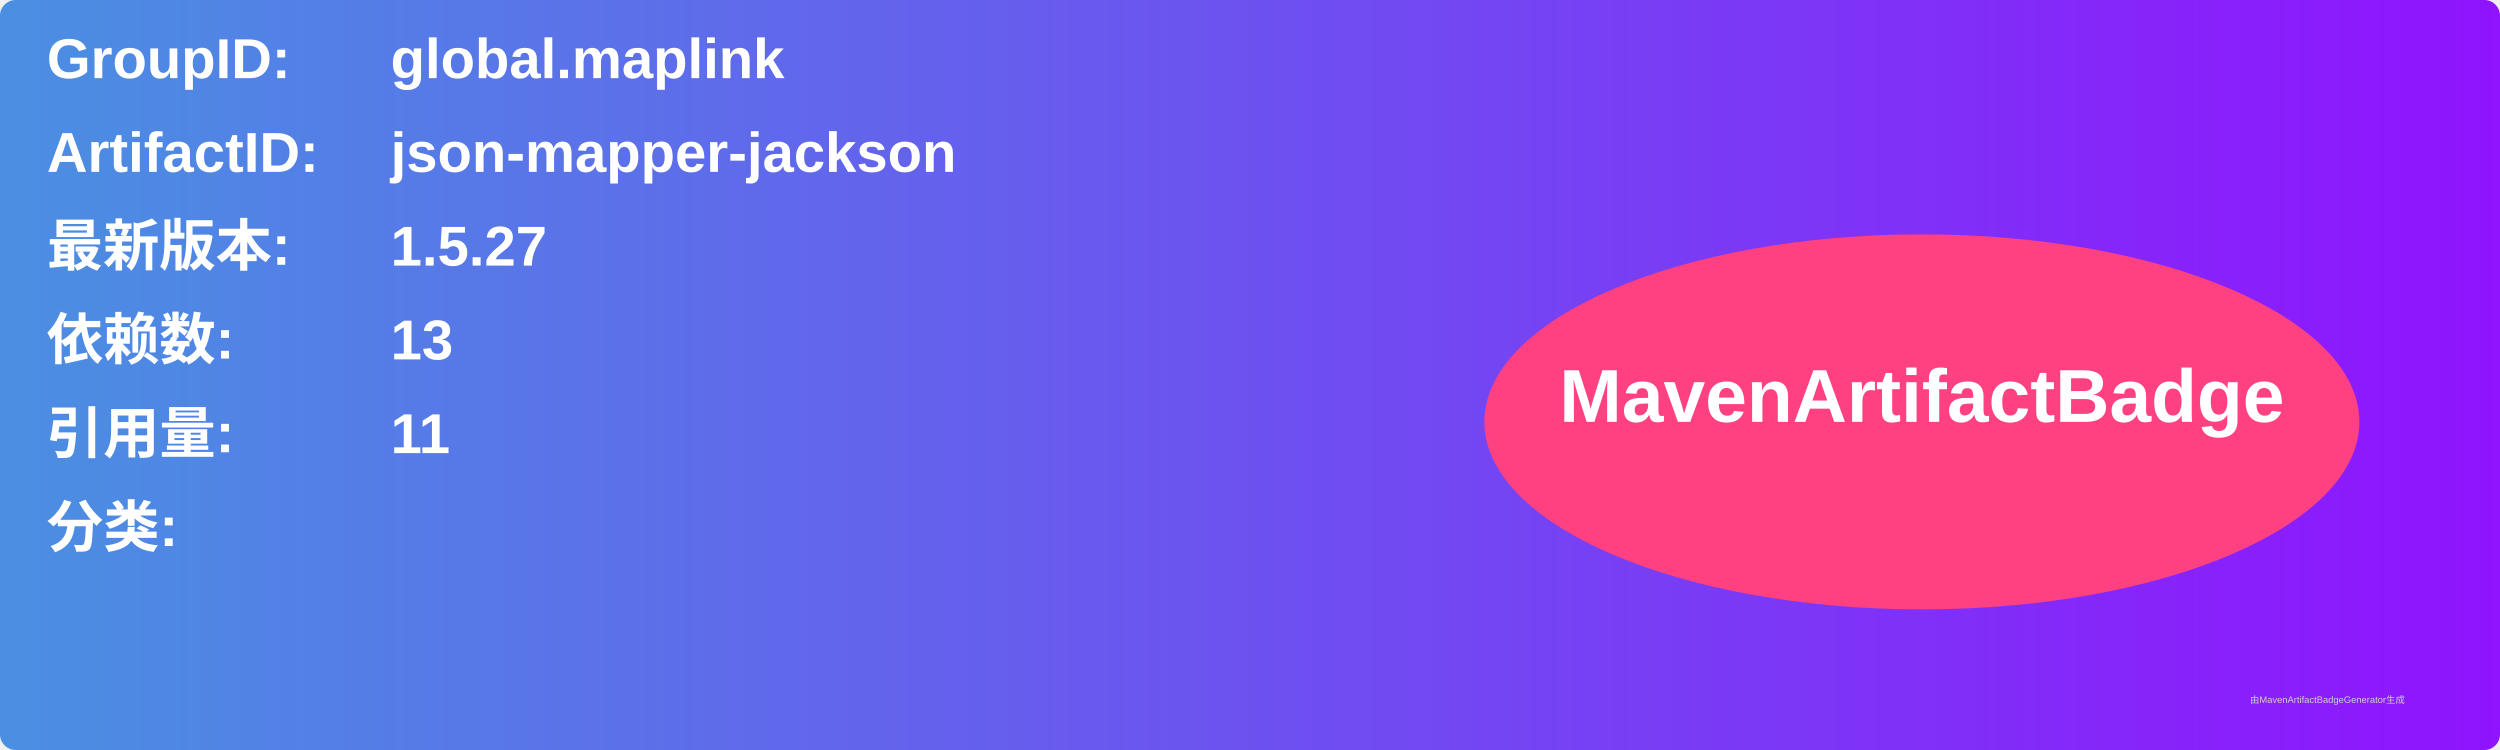
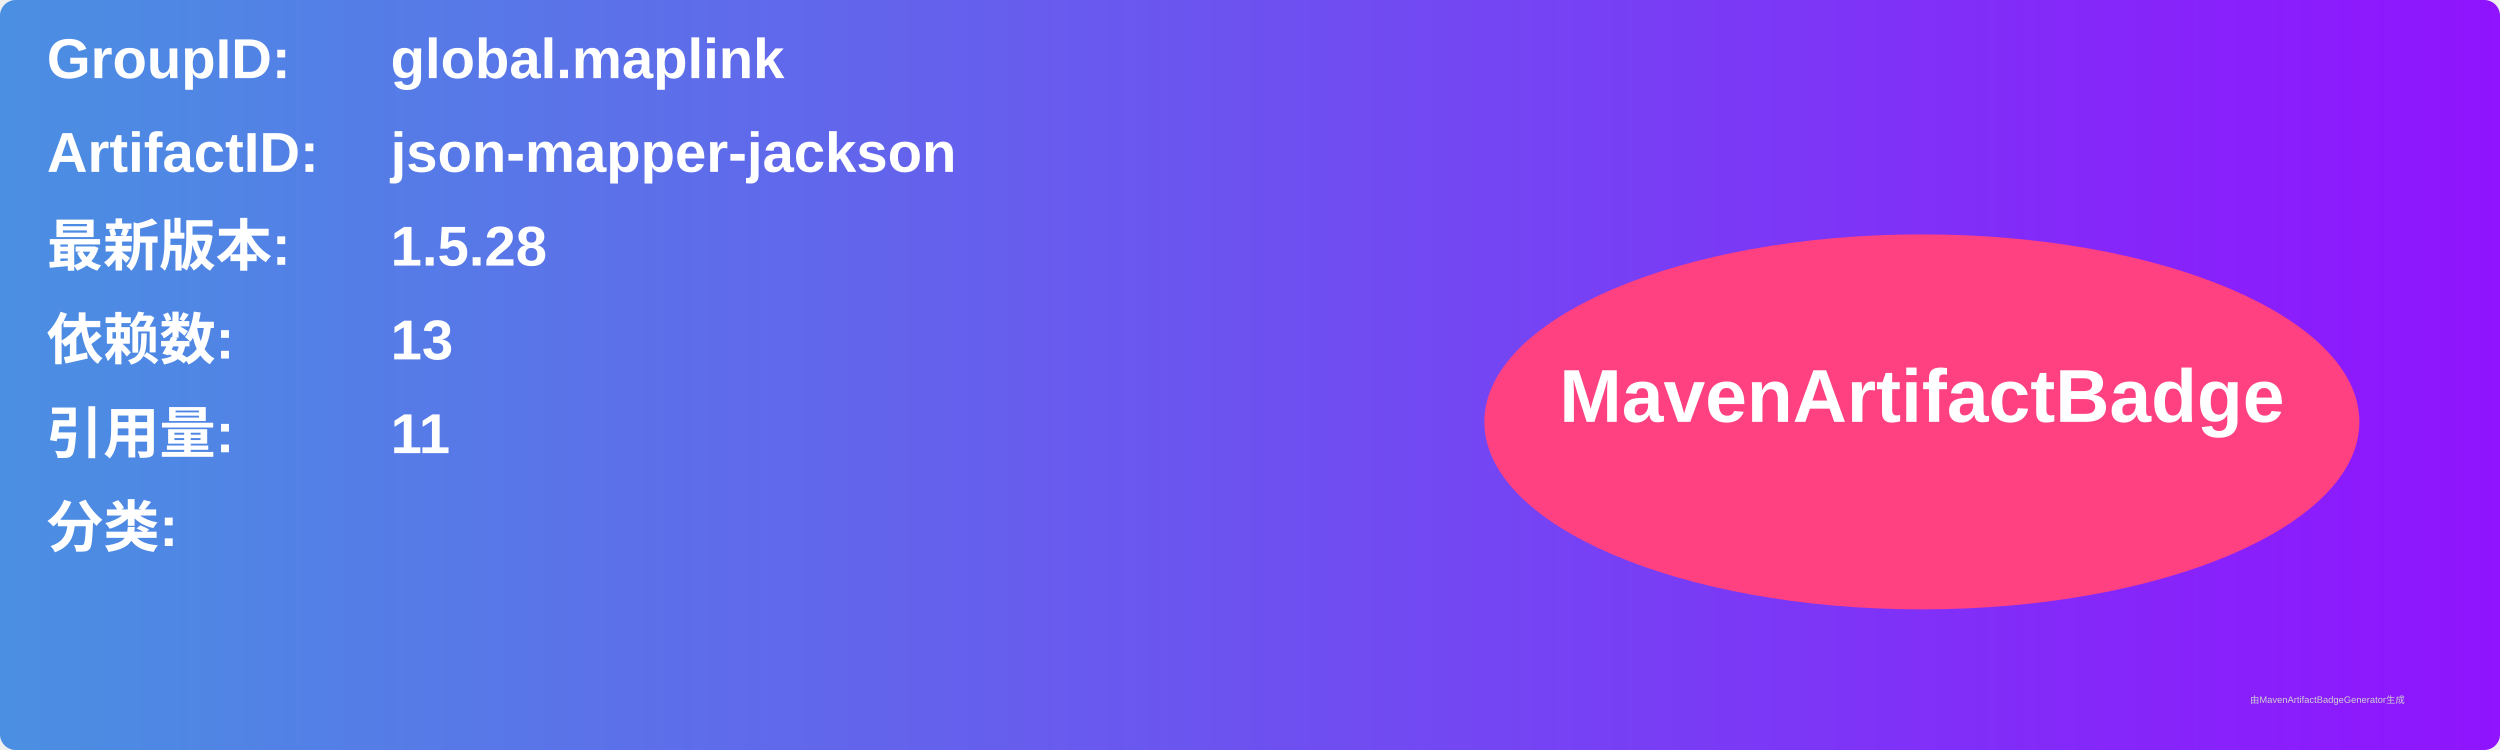
<svg xmlns="http://www.w3.org/2000/svg" width="800" height="240" viewBox="0 0 800 240">
  <linearGradient id="grad" x1="0%" y1="0%" x2="100%" y2="0%">
    <stop offset="0%" stop-color="#4a90e2" />
    <stop offset="100%" stop-color="#9013fe" />
  </linearGradient>
  <rect width="100%" height="100%" rx="5" ry="5" fill="url(#grad)" />
  <g transform="translate(15, 15)">
    <text x="0" y="10" font-family="Arial" font-size="18" fill="white" font-weight="bold" width="260">GroupID:</text>
    <text x="110" y="10" font-family="Arial" font-size="18" fill="white" font-weight="bold" width="460">global.maplink</text>
    <text x="0" y="40" font-family="Arial" font-size="18" fill="white" font-weight="bold" width="260">ArtifactID:</text>
    <text x="110" y="40" font-family="Arial" font-size="18" fill="white" font-weight="bold" width="460">json-mapper-jackson</text>
    <text x="0" y="70" font-family="Arial" font-size="18" fill="white" font-weight="bold">最新版本:</text>
    <text x="110" y="70" font-family="Arial" font-size="18" fill="white" font-weight="bold">
-       <tspan font-weight="bold">1.5.27</tspan>
+       <tspan font-weight="bold">1.5.28</tspan>
    </text>
    <text x="0" y="100" font-family="Arial" font-size="18" fill="white" font-weight="bold">依赖数: </text>
    <text x="110" y="100" font-family="Arial" font-size="18" fill="white">
      <tspan font-weight="bold">13</tspan>
    </text>
    <text x="0" y="130" font-family="Arial" font-size="18" fill="white" font-weight="bold">引用量: </text>
    <text x="110" y="130" font-family="Arial" font-size="18" fill="white">
      <tspan font-weight="bold">11</tspan>
    </text>
    <text x="0" y="160" font-family="Arial" font-size="18" fill="white" font-weight="bold">分类:</text>
    <text x="10" y="190" font-family="Arial" font-size="10" fill="white">
      <tspan font-weight="bold" />
    </text>
    <ellipse cx="600" cy="120" rx="140" ry="60" fill="#ff4081" />
    <text x="600" y="120" text-anchor="middle" font-family="Arial" font-size="24" fill="white" font-weight="bold">MavenArtifactBadge</text>
  </g>
  <text x="720" y="225" font-family="Arial" font-size="3" fill="#d0d0d0">由MavenArtifactBadgeGenerator生成</text>
</svg>
